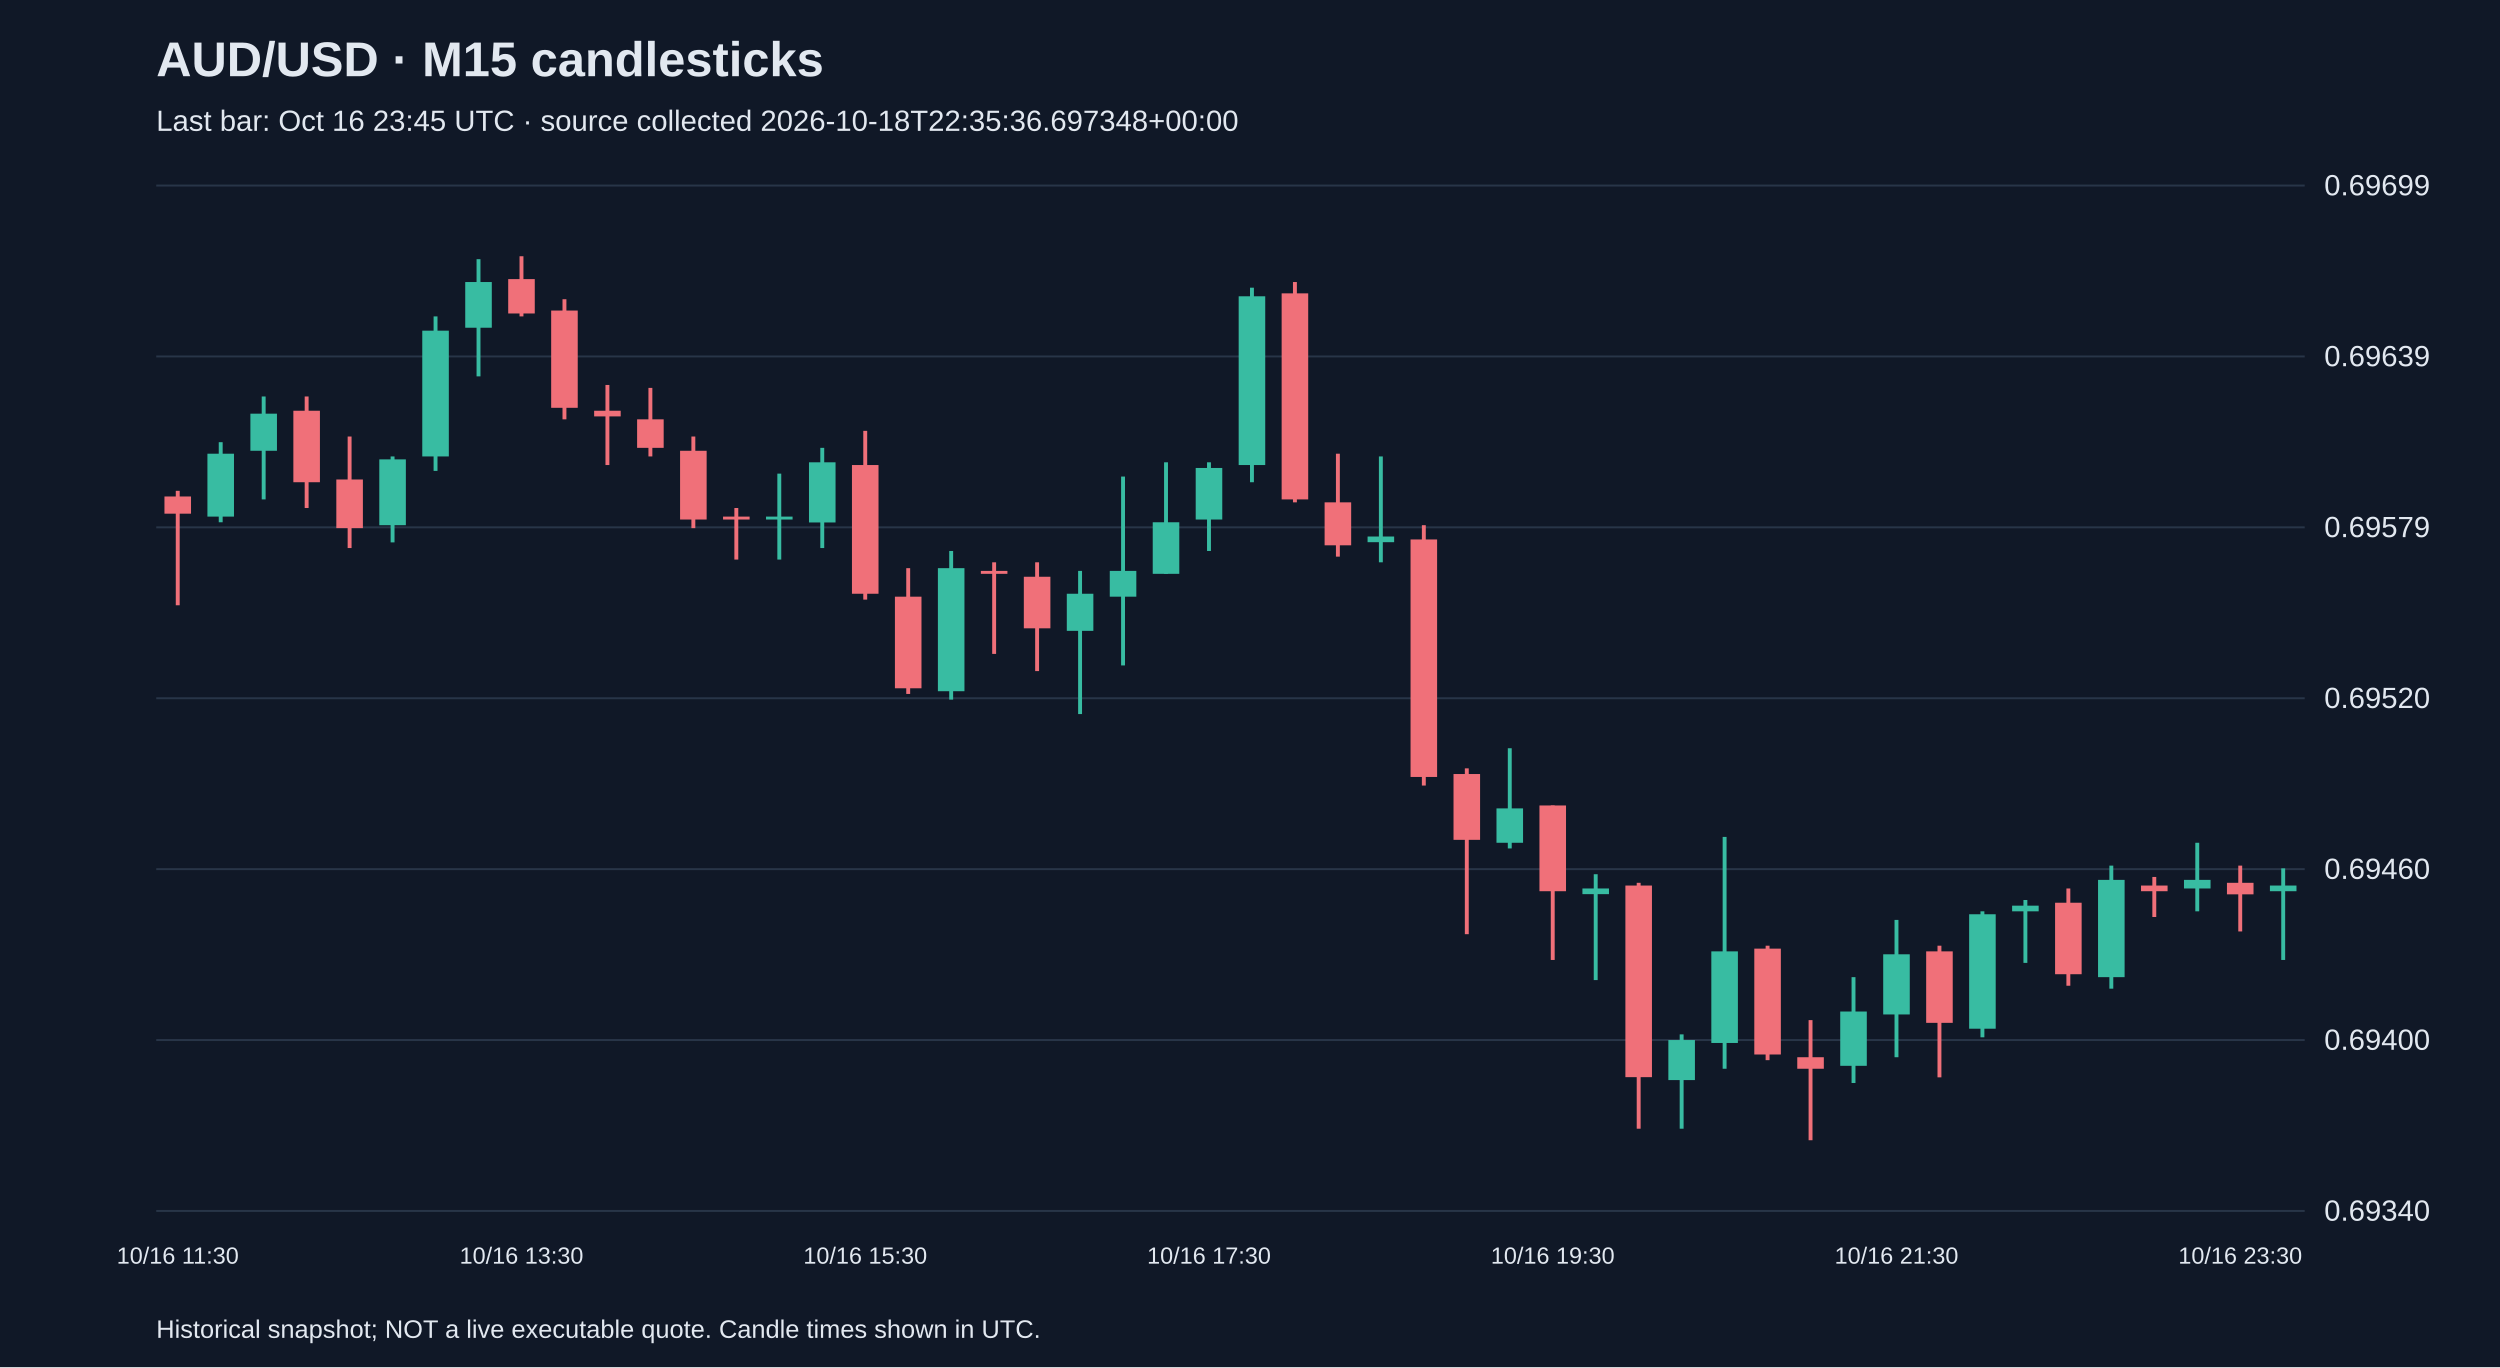
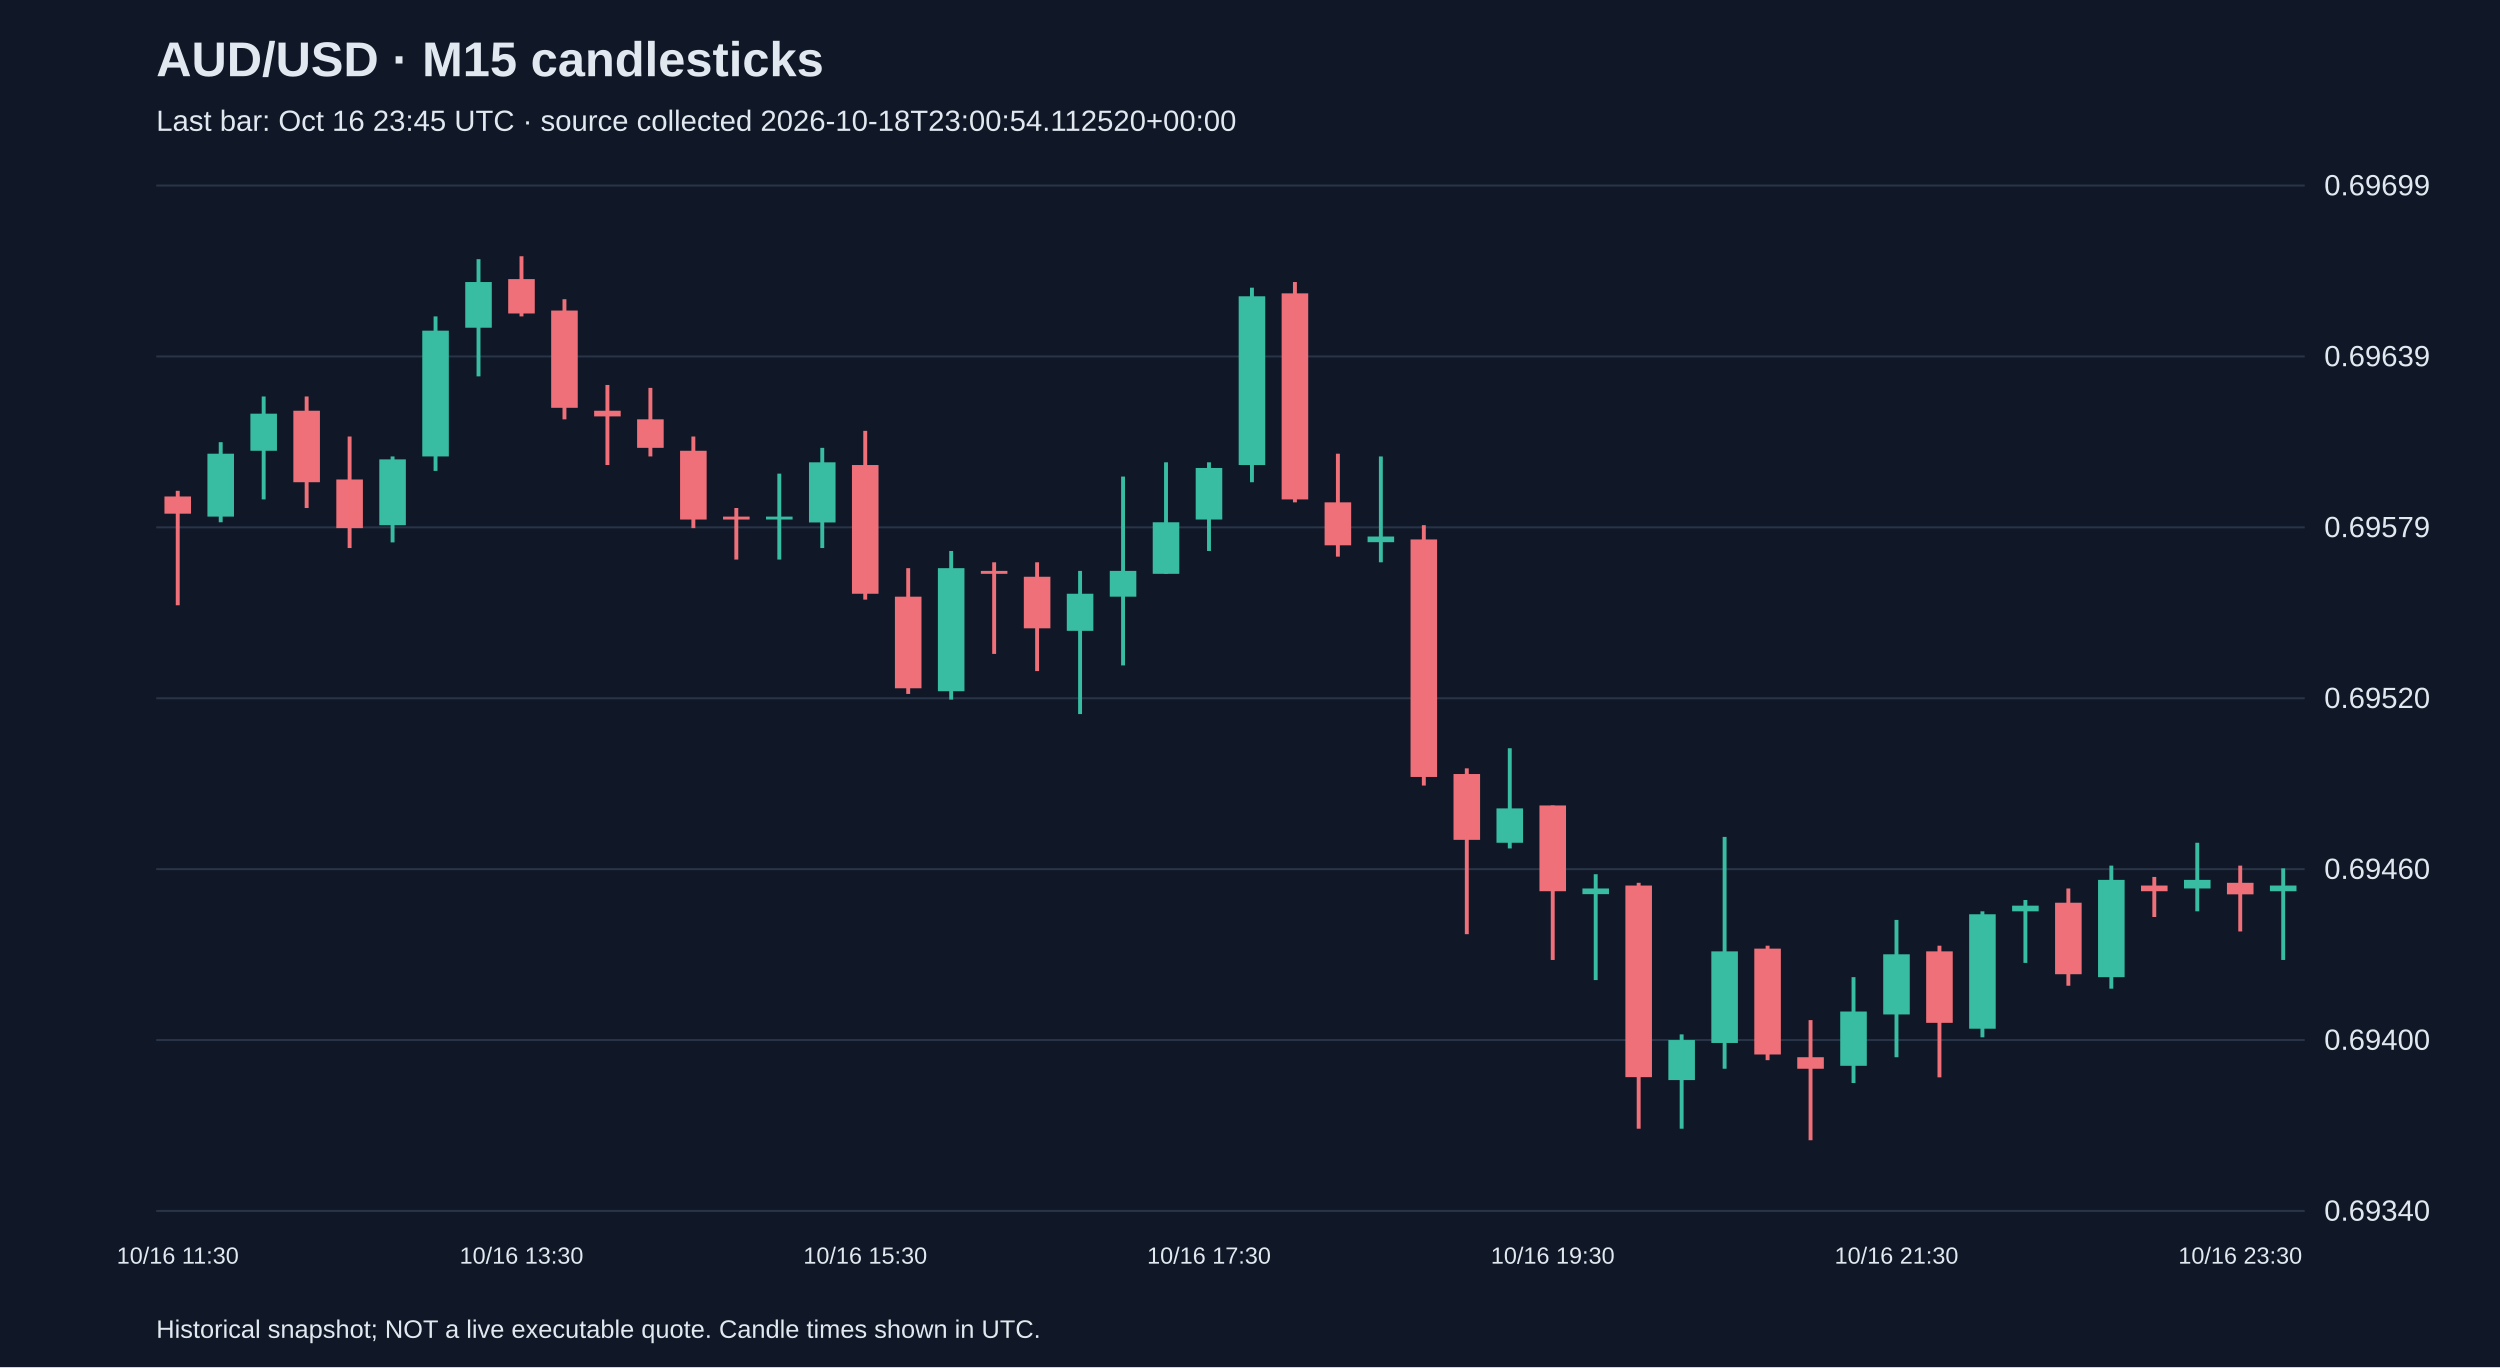
<svg xmlns="http://www.w3.org/2000/svg" viewBox="0 0 1280 700">
  <rect width="100%" height="100%" fill="#101827" />
  <style>text{font-family:Arial,sans-serif;fill:#e2e8f0}</style>
  <text x="80" y="39" font-size="25" font-weight="bold">AUD/USD · M15 candlesticks</text>
-   <text x="80" y="67" font-size="15" fill="#a6b1c5">Last bar: Oct 16 23:45 UTC · source collected 2026-10-18T22:35:36.697348+00:00</text>
+   <text x="80" y="67" font-size="15" fill="#a6b1c5">Last bar: Oct 16 23:45 UTC · source collected 2026-10-18T23:00:54.112520+00:00</text>
  <line x1="80" y1="620.0" x2="1180" y2="620.0" stroke="#283548" />
  <text x="1190" y="625.0" font-size="15">0.69340</text>
  <line x1="80" y1="532.5" x2="1180" y2="532.5" stroke="#283548" />
  <text x="1190" y="537.5" font-size="15">0.69400</text>
  <line x1="80" y1="445.0" x2="1180" y2="445.0" stroke="#283548" />
  <text x="1190" y="450.0" font-size="15">0.69460</text>
  <line x1="80" y1="357.5" x2="1180" y2="357.5" stroke="#283548" />
  <text x="1190" y="362.5" font-size="15">0.69520</text>
  <line x1="80" y1="270.0" x2="1180" y2="270.0" stroke="#283548" />
  <text x="1190" y="275.0" font-size="15">0.69579</text>
  <line x1="80" y1="182.5" x2="1180" y2="182.5" stroke="#283548" />
  <text x="1190" y="187.5" font-size="15">0.69639</text>
  <line x1="80" y1="95.0" x2="1180" y2="95.0" stroke="#283548" />
  <text x="1190" y="100.0" font-size="15">0.69699</text>
  <line x1="91.0" y1="251.3" x2="91.0" y2="309.9" stroke="#f07079" stroke-width="2" />
  <rect x="84.2" y="254.2" width="13.6" height="8.8" fill="#f07079" />
  <text x="91.0" y="647" text-anchor="middle" font-size="12">10/16 11:30</text>
  <line x1="113.0" y1="226.4" x2="113.0" y2="267.4" stroke="#38bca2" stroke-width="2" />
  <rect x="106.2" y="232.3" width="13.6" height="32.2" fill="#38bca2" />
  <line x1="135.0" y1="203.0" x2="135.0" y2="255.7" stroke="#38bca2" stroke-width="2" />
  <rect x="128.2" y="211.8" width="13.6" height="19.0" fill="#38bca2" />
  <line x1="157.0" y1="203.0" x2="157.0" y2="260.1" stroke="#f07079" stroke-width="2" />
  <rect x="150.2" y="210.3" width="13.6" height="36.6" fill="#f07079" />
  <line x1="179.0" y1="223.5" x2="179.0" y2="280.6" stroke="#f07079" stroke-width="2" />
  <rect x="172.2" y="245.5" width="13.6" height="24.9" fill="#f07079" />
  <line x1="201.0" y1="233.7" x2="201.0" y2="277.7" stroke="#38bca2" stroke-width="2" />
  <rect x="194.2" y="235.2" width="13.6" height="33.7" fill="#38bca2" />
  <line x1="223.0" y1="162.0" x2="223.0" y2="241.1" stroke="#38bca2" stroke-width="2" />
  <rect x="216.2" y="169.3" width="13.6" height="64.4" fill="#38bca2" />
  <line x1="245.0" y1="132.7" x2="245.0" y2="192.7" stroke="#38bca2" stroke-width="2" />
  <rect x="238.2" y="144.4" width="13.6" height="23.4" fill="#38bca2" />
  <line x1="267.0" y1="131.2" x2="267.0" y2="162.0" stroke="#f07079" stroke-width="2" />
  <rect x="260.2" y="142.9" width="13.6" height="17.6" fill="#f07079" />
  <text x="267.0" y="647" text-anchor="middle" font-size="12">10/16 13:30</text>
  <line x1="289.0" y1="153.2" x2="289.0" y2="214.7" stroke="#f07079" stroke-width="2" />
  <rect x="282.2" y="159.0" width="13.6" height="49.8" fill="#f07079" />
  <line x1="311.0" y1="197.1" x2="311.0" y2="238.1" stroke="#f07079" stroke-width="2" />
  <rect x="304.2" y="210.3" width="13.6" height="2.9" fill="#f07079" />
  <line x1="333.0" y1="198.6" x2="333.0" y2="233.7" stroke="#f07079" stroke-width="2" />
  <rect x="326.2" y="214.7" width="13.6" height="14.6" fill="#f07079" />
  <line x1="355.0" y1="223.5" x2="355.0" y2="270.4" stroke="#f07079" stroke-width="2" />
  <rect x="348.2" y="230.8" width="13.6" height="35.2" fill="#f07079" />
  <line x1="377.0" y1="260.1" x2="377.0" y2="286.5" stroke="#f07079" stroke-width="2" />
  <rect x="370.2" y="264.5" width="13.6" height="1.5" fill="#f07079" />
  <line x1="399.0" y1="242.5" x2="399.0" y2="286.5" stroke="#38bca2" stroke-width="2" />
  <rect x="392.2" y="264.5" width="13.6" height="1.5" fill="#38bca2" />
  <line x1="421.0" y1="229.3" x2="421.0" y2="280.6" stroke="#38bca2" stroke-width="2" />
  <rect x="414.2" y="236.7" width="13.6" height="30.8" fill="#38bca2" />
  <line x1="443.0" y1="220.6" x2="443.0" y2="307.0" stroke="#f07079" stroke-width="2" />
  <rect x="436.2" y="238.1" width="13.6" height="65.9" fill="#f07079" />
  <text x="443.0" y="647" text-anchor="middle" font-size="12">10/16 15:30</text>
  <line x1="465.0" y1="290.9" x2="465.0" y2="355.3" stroke="#f07079" stroke-width="2" />
  <rect x="458.2" y="305.5" width="13.6" height="46.9" fill="#f07079" />
  <line x1="487.0" y1="282.1" x2="487.0" y2="358.2" stroke="#38bca2" stroke-width="2" />
  <rect x="480.2" y="290.9" width="13.6" height="63.0" fill="#38bca2" />
  <line x1="509.0" y1="287.9" x2="509.0" y2="334.8" stroke="#f07079" stroke-width="2" />
  <rect x="502.2" y="292.3" width="13.6" height="1.5" fill="#f07079" />
  <line x1="531.0" y1="287.9" x2="531.0" y2="343.6" stroke="#f07079" stroke-width="2" />
  <rect x="524.2" y="295.3" width="13.6" height="26.4" fill="#f07079" />
  <line x1="553.0" y1="292.3" x2="553.0" y2="365.6" stroke="#38bca2" stroke-width="2" />
  <rect x="546.2" y="304.0" width="13.6" height="19.0" fill="#38bca2" />
  <line x1="575.0" y1="244.0" x2="575.0" y2="340.7" stroke="#38bca2" stroke-width="2" />
  <rect x="568.2" y="292.3" width="13.6" height="13.2" fill="#38bca2" />
  <line x1="597.0" y1="236.7" x2="597.0" y2="293.8" stroke="#38bca2" stroke-width="2" />
  <rect x="590.2" y="267.4" width="13.6" height="26.4" fill="#38bca2" />
  <line x1="619.0" y1="236.7" x2="619.0" y2="282.1" stroke="#38bca2" stroke-width="2" />
  <rect x="612.2" y="239.6" width="13.6" height="26.4" fill="#38bca2" />
  <text x="619.0" y="647" text-anchor="middle" font-size="12">10/16 17:30</text>
  <line x1="641.0" y1="147.3" x2="641.0" y2="246.9" stroke="#38bca2" stroke-width="2" />
  <rect x="634.2" y="151.7" width="13.6" height="86.4" fill="#38bca2" />
  <line x1="663.0" y1="144.4" x2="663.0" y2="257.2" stroke="#f07079" stroke-width="2" />
  <rect x="656.2" y="150.2" width="13.6" height="105.5" fill="#f07079" />
  <line x1="685.0" y1="232.3" x2="685.0" y2="285.0" stroke="#f07079" stroke-width="2" />
  <rect x="678.2" y="257.2" width="13.6" height="22.0" fill="#f07079" />
  <line x1="707.0" y1="233.7" x2="707.0" y2="287.9" stroke="#38bca2" stroke-width="2" />
  <rect x="700.2" y="274.7" width="13.6" height="2.9" fill="#38bca2" />
  <line x1="729.0" y1="268.9" x2="729.0" y2="402.2" stroke="#f07079" stroke-width="2" />
  <rect x="722.2" y="276.2" width="13.6" height="121.6" fill="#f07079" />
  <line x1="751.0" y1="393.4" x2="751.0" y2="478.3" stroke="#f07079" stroke-width="2" />
  <rect x="744.2" y="396.3" width="13.6" height="33.7" fill="#f07079" />
  <line x1="773.0" y1="383.1" x2="773.0" y2="434.4" stroke="#38bca2" stroke-width="2" />
  <rect x="766.2" y="413.9" width="13.6" height="17.6" fill="#38bca2" />
  <line x1="795.0" y1="412.4" x2="795.0" y2="491.5" stroke="#f07079" stroke-width="2" />
  <rect x="788.2" y="412.4" width="13.6" height="43.9" fill="#f07079" />
  <text x="795.0" y="647" text-anchor="middle" font-size="12">10/16 19:30</text>
  <line x1="817.0" y1="447.6" x2="817.0" y2="501.8" stroke="#38bca2" stroke-width="2" />
  <rect x="810.2" y="454.9" width="13.6" height="2.9" fill="#38bca2" />
  <line x1="839.0" y1="452.0" x2="839.0" y2="577.9" stroke="#f07079" stroke-width="2" />
  <rect x="832.2" y="453.4" width="13.6" height="98.1" fill="#f07079" />
  <line x1="861.0" y1="529.6" x2="861.0" y2="577.9" stroke="#38bca2" stroke-width="2" />
  <rect x="854.2" y="532.5" width="13.6" height="20.5" fill="#38bca2" />
  <line x1="883.0" y1="428.5" x2="883.0" y2="547.2" stroke="#38bca2" stroke-width="2" />
  <rect x="876.2" y="487.1" width="13.6" height="46.9" fill="#38bca2" />
  <line x1="905.0" y1="484.2" x2="905.0" y2="542.8" stroke="#f07079" stroke-width="2" />
  <rect x="898.2" y="485.7" width="13.6" height="54.2" fill="#f07079" />
  <line x1="927.0" y1="522.3" x2="927.0" y2="583.8" stroke="#f07079" stroke-width="2" />
  <rect x="920.2" y="541.3" width="13.6" height="5.9" fill="#f07079" />
  <line x1="949.0" y1="500.3" x2="949.0" y2="554.5" stroke="#38bca2" stroke-width="2" />
  <rect x="942.2" y="517.9" width="13.6" height="27.8" fill="#38bca2" />
  <line x1="971.0" y1="471.0" x2="971.0" y2="541.3" stroke="#38bca2" stroke-width="2" />
  <rect x="964.2" y="488.6" width="13.6" height="30.8" fill="#38bca2" />
  <text x="971.0" y="647" text-anchor="middle" font-size="12">10/16 21:30</text>
  <line x1="993.0" y1="484.2" x2="993.0" y2="551.6" stroke="#f07079" stroke-width="2" />
  <rect x="986.2" y="487.1" width="13.6" height="36.6" fill="#f07079" />
  <line x1="1015.0" y1="466.6" x2="1015.0" y2="531.1" stroke="#38bca2" stroke-width="2" />
  <rect x="1008.2" y="468.1" width="13.6" height="58.6" fill="#38bca2" />
  <line x1="1037.0" y1="460.8" x2="1037.0" y2="493.0" stroke="#38bca2" stroke-width="2" />
  <rect x="1030.2" y="463.7" width="13.6" height="2.9" fill="#38bca2" />
  <line x1="1059.0" y1="454.9" x2="1059.0" y2="504.7" stroke="#f07079" stroke-width="2" />
  <rect x="1052.2" y="462.2" width="13.6" height="36.6" fill="#f07079" />
  <line x1="1081.0" y1="443.2" x2="1081.0" y2="506.2" stroke="#38bca2" stroke-width="2" />
  <rect x="1074.2" y="450.5" width="13.6" height="49.8" fill="#38bca2" />
  <line x1="1103.0" y1="449.0" x2="1103.0" y2="469.5" stroke="#f07079" stroke-width="2" />
  <rect x="1096.2" y="453.4" width="13.6" height="2.9" fill="#f07079" />
  <line x1="1125.0" y1="431.5" x2="1125.0" y2="466.6" stroke="#38bca2" stroke-width="2" />
  <rect x="1118.2" y="450.5" width="13.6" height="4.4" fill="#38bca2" />
  <line x1="1147.0" y1="443.2" x2="1147.0" y2="476.9" stroke="#f07079" stroke-width="2" />
  <rect x="1140.2" y="452.0" width="13.6" height="5.9" fill="#f07079" />
  <text x="1147.0" y="647" text-anchor="middle" font-size="12">10/16 23:30</text>
  <line x1="1169.0" y1="444.6" x2="1169.0" y2="491.5" stroke="#38bca2" stroke-width="2" />
  <rect x="1162.2" y="453.4" width="13.6" height="2.9" fill="#38bca2" />
  <text x="80" y="685" font-size="13">Historical snapshot; NOT a live executable quote. Candle times shown in UTC.</text>
</svg>
